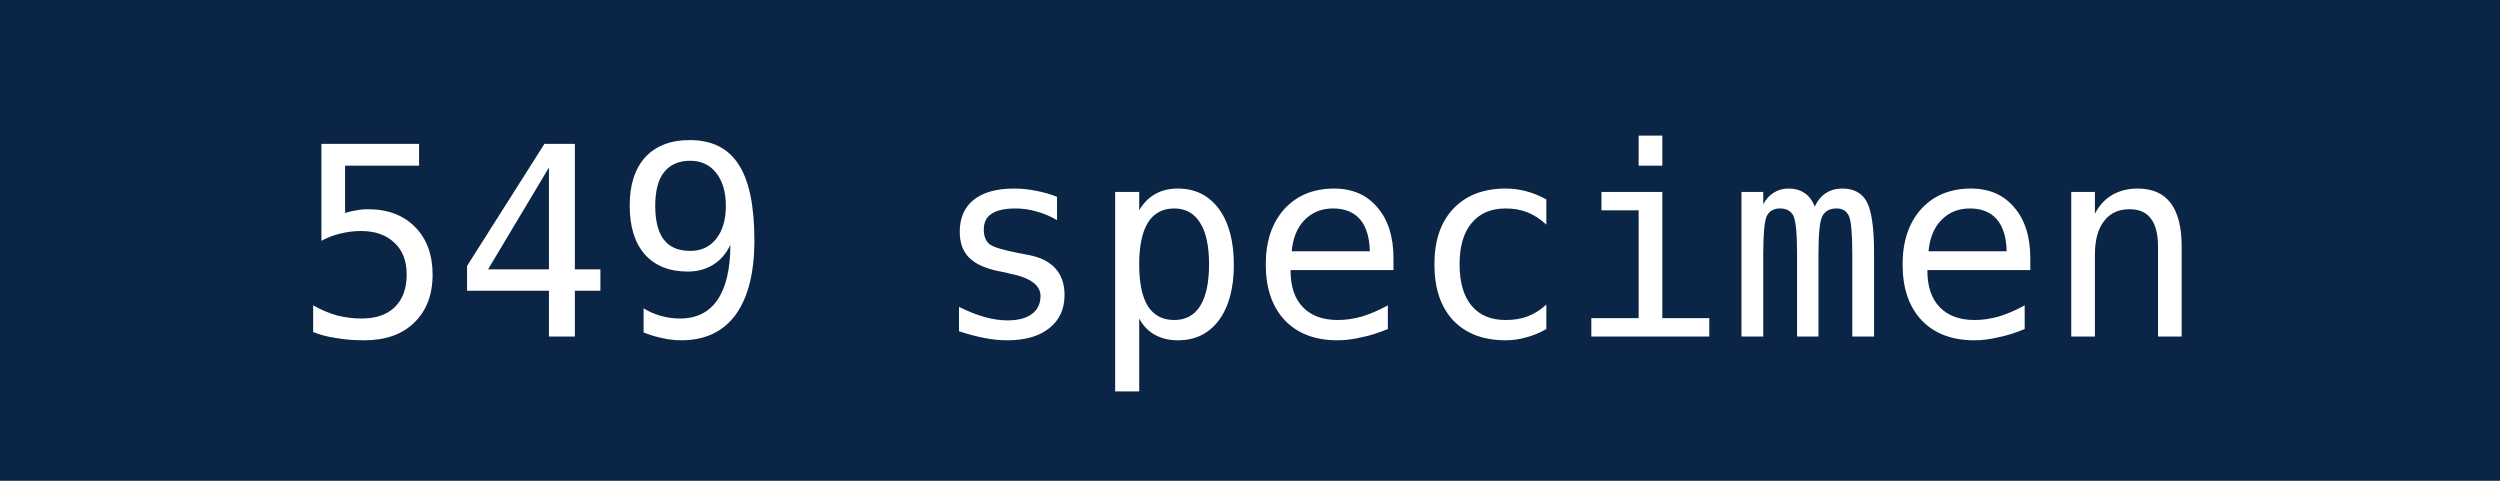
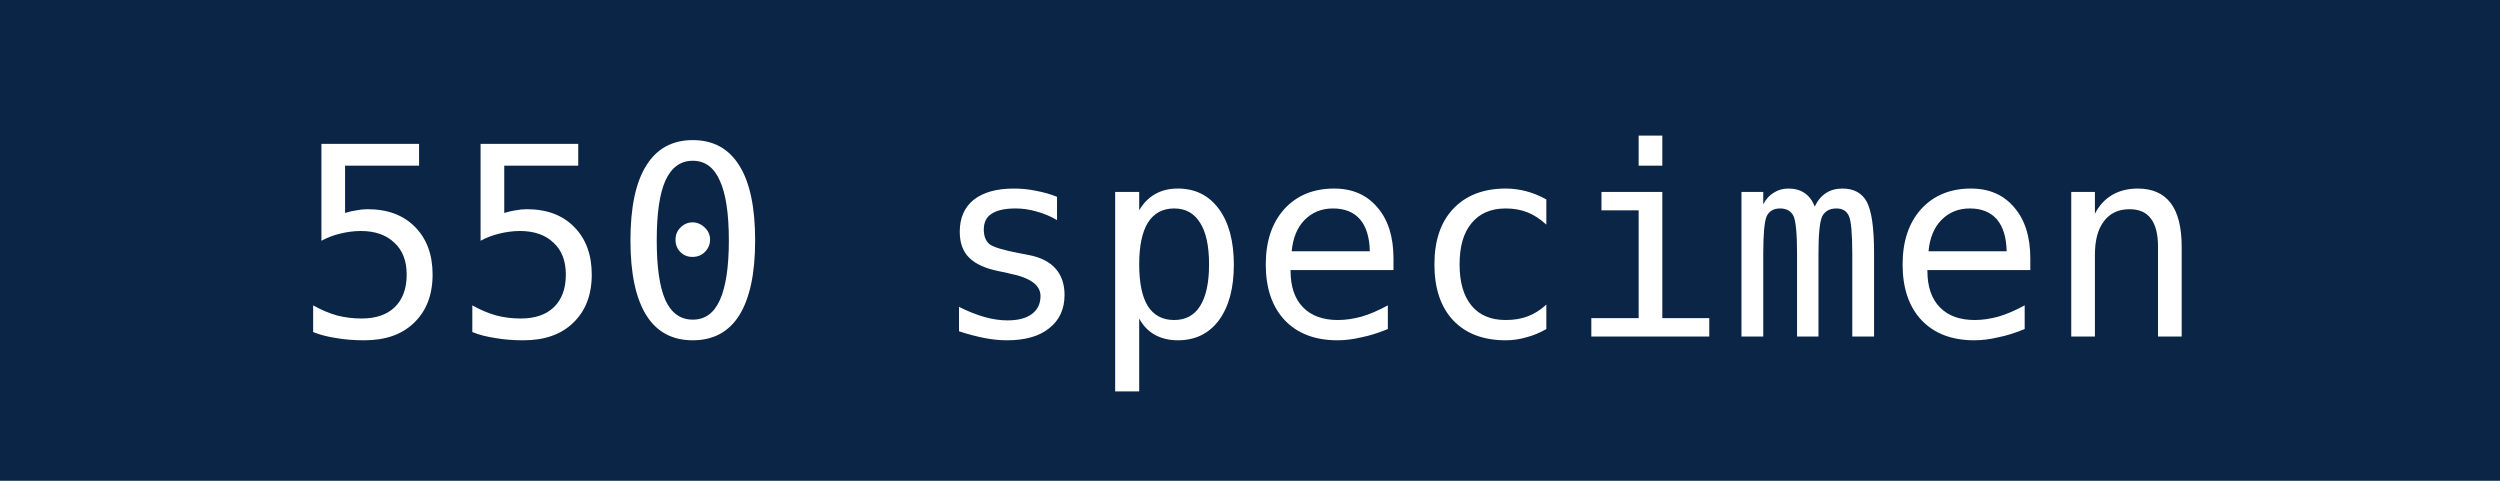
- <svg xmlns="http://www.w3.org/2000/svg" width="104" height="20" role="img" aria-label="549 specimen">
+ <svg xmlns="http://www.w3.org/2000/svg" width="104" height="20" role="img" aria-label="550 specimen">
  <rect width="104" height="20" fill="#0B2546" />
-   <text x="52" y="14" fill="#fff" text-anchor="middle" font-family="DejaVu Sans Mono,monospace" font-size="11">549 specimen</text>
+   <text x="52" y="14" fill="#fff" text-anchor="middle" font-family="DejaVu Sans Mono,monospace" font-size="11">550 specimen</text>
</svg>
